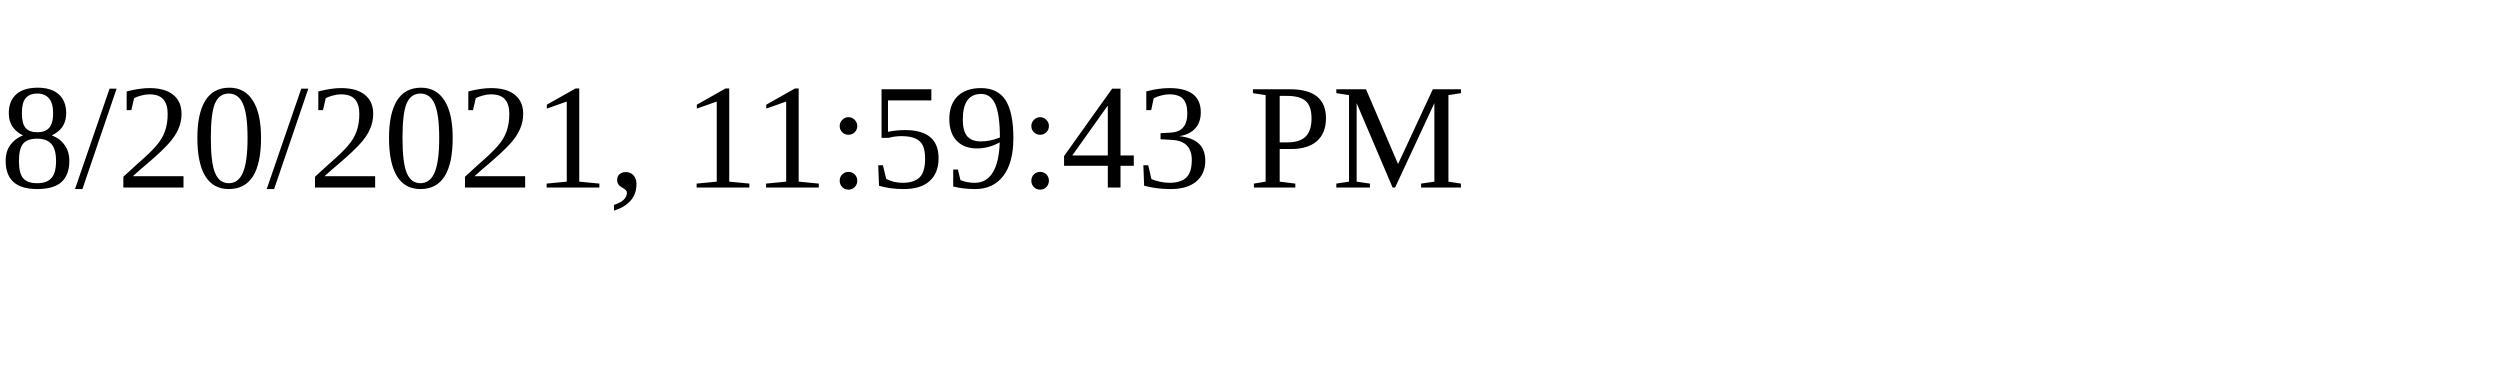
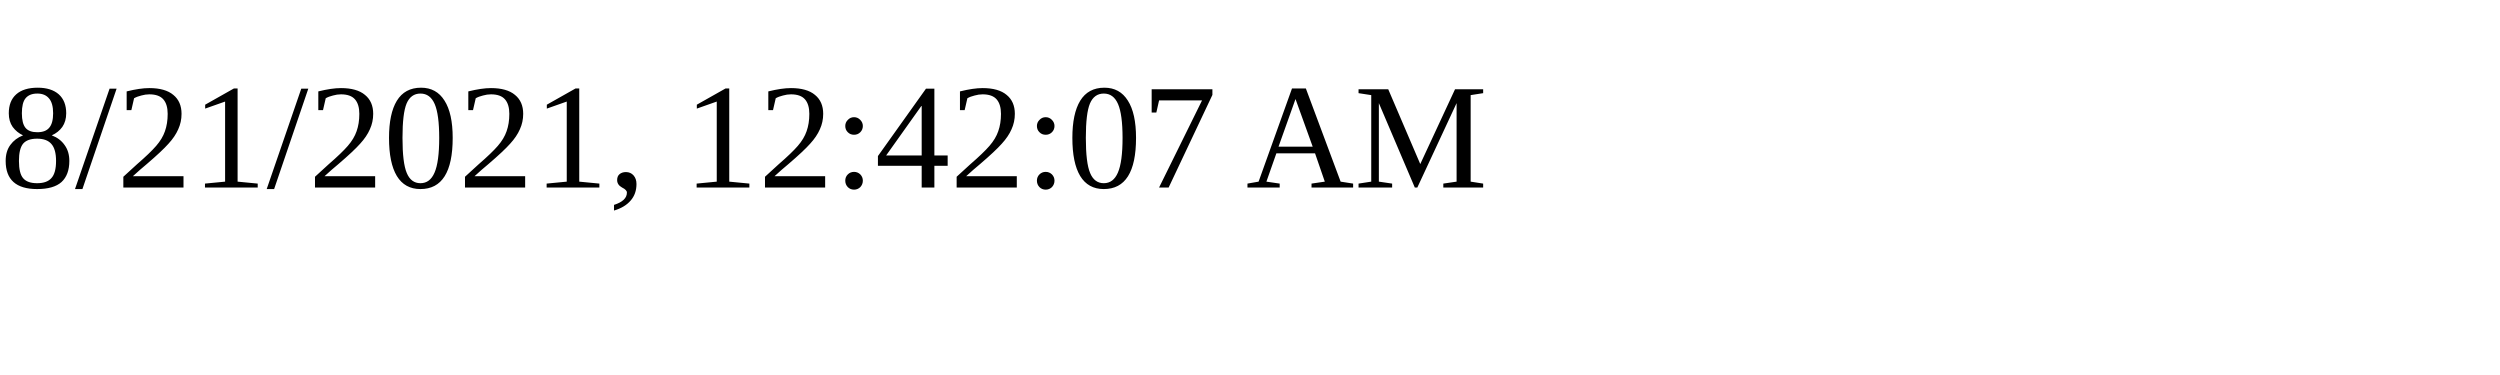
<svg xmlns="http://www.w3.org/2000/svg" height="30" width="200">
-   <text x="0" y="15">8/20/2021, 11:59:43 PM</text>
+   <text x="0" y="15">8/21/2021, 12:42:07 AM</text>
</svg>
